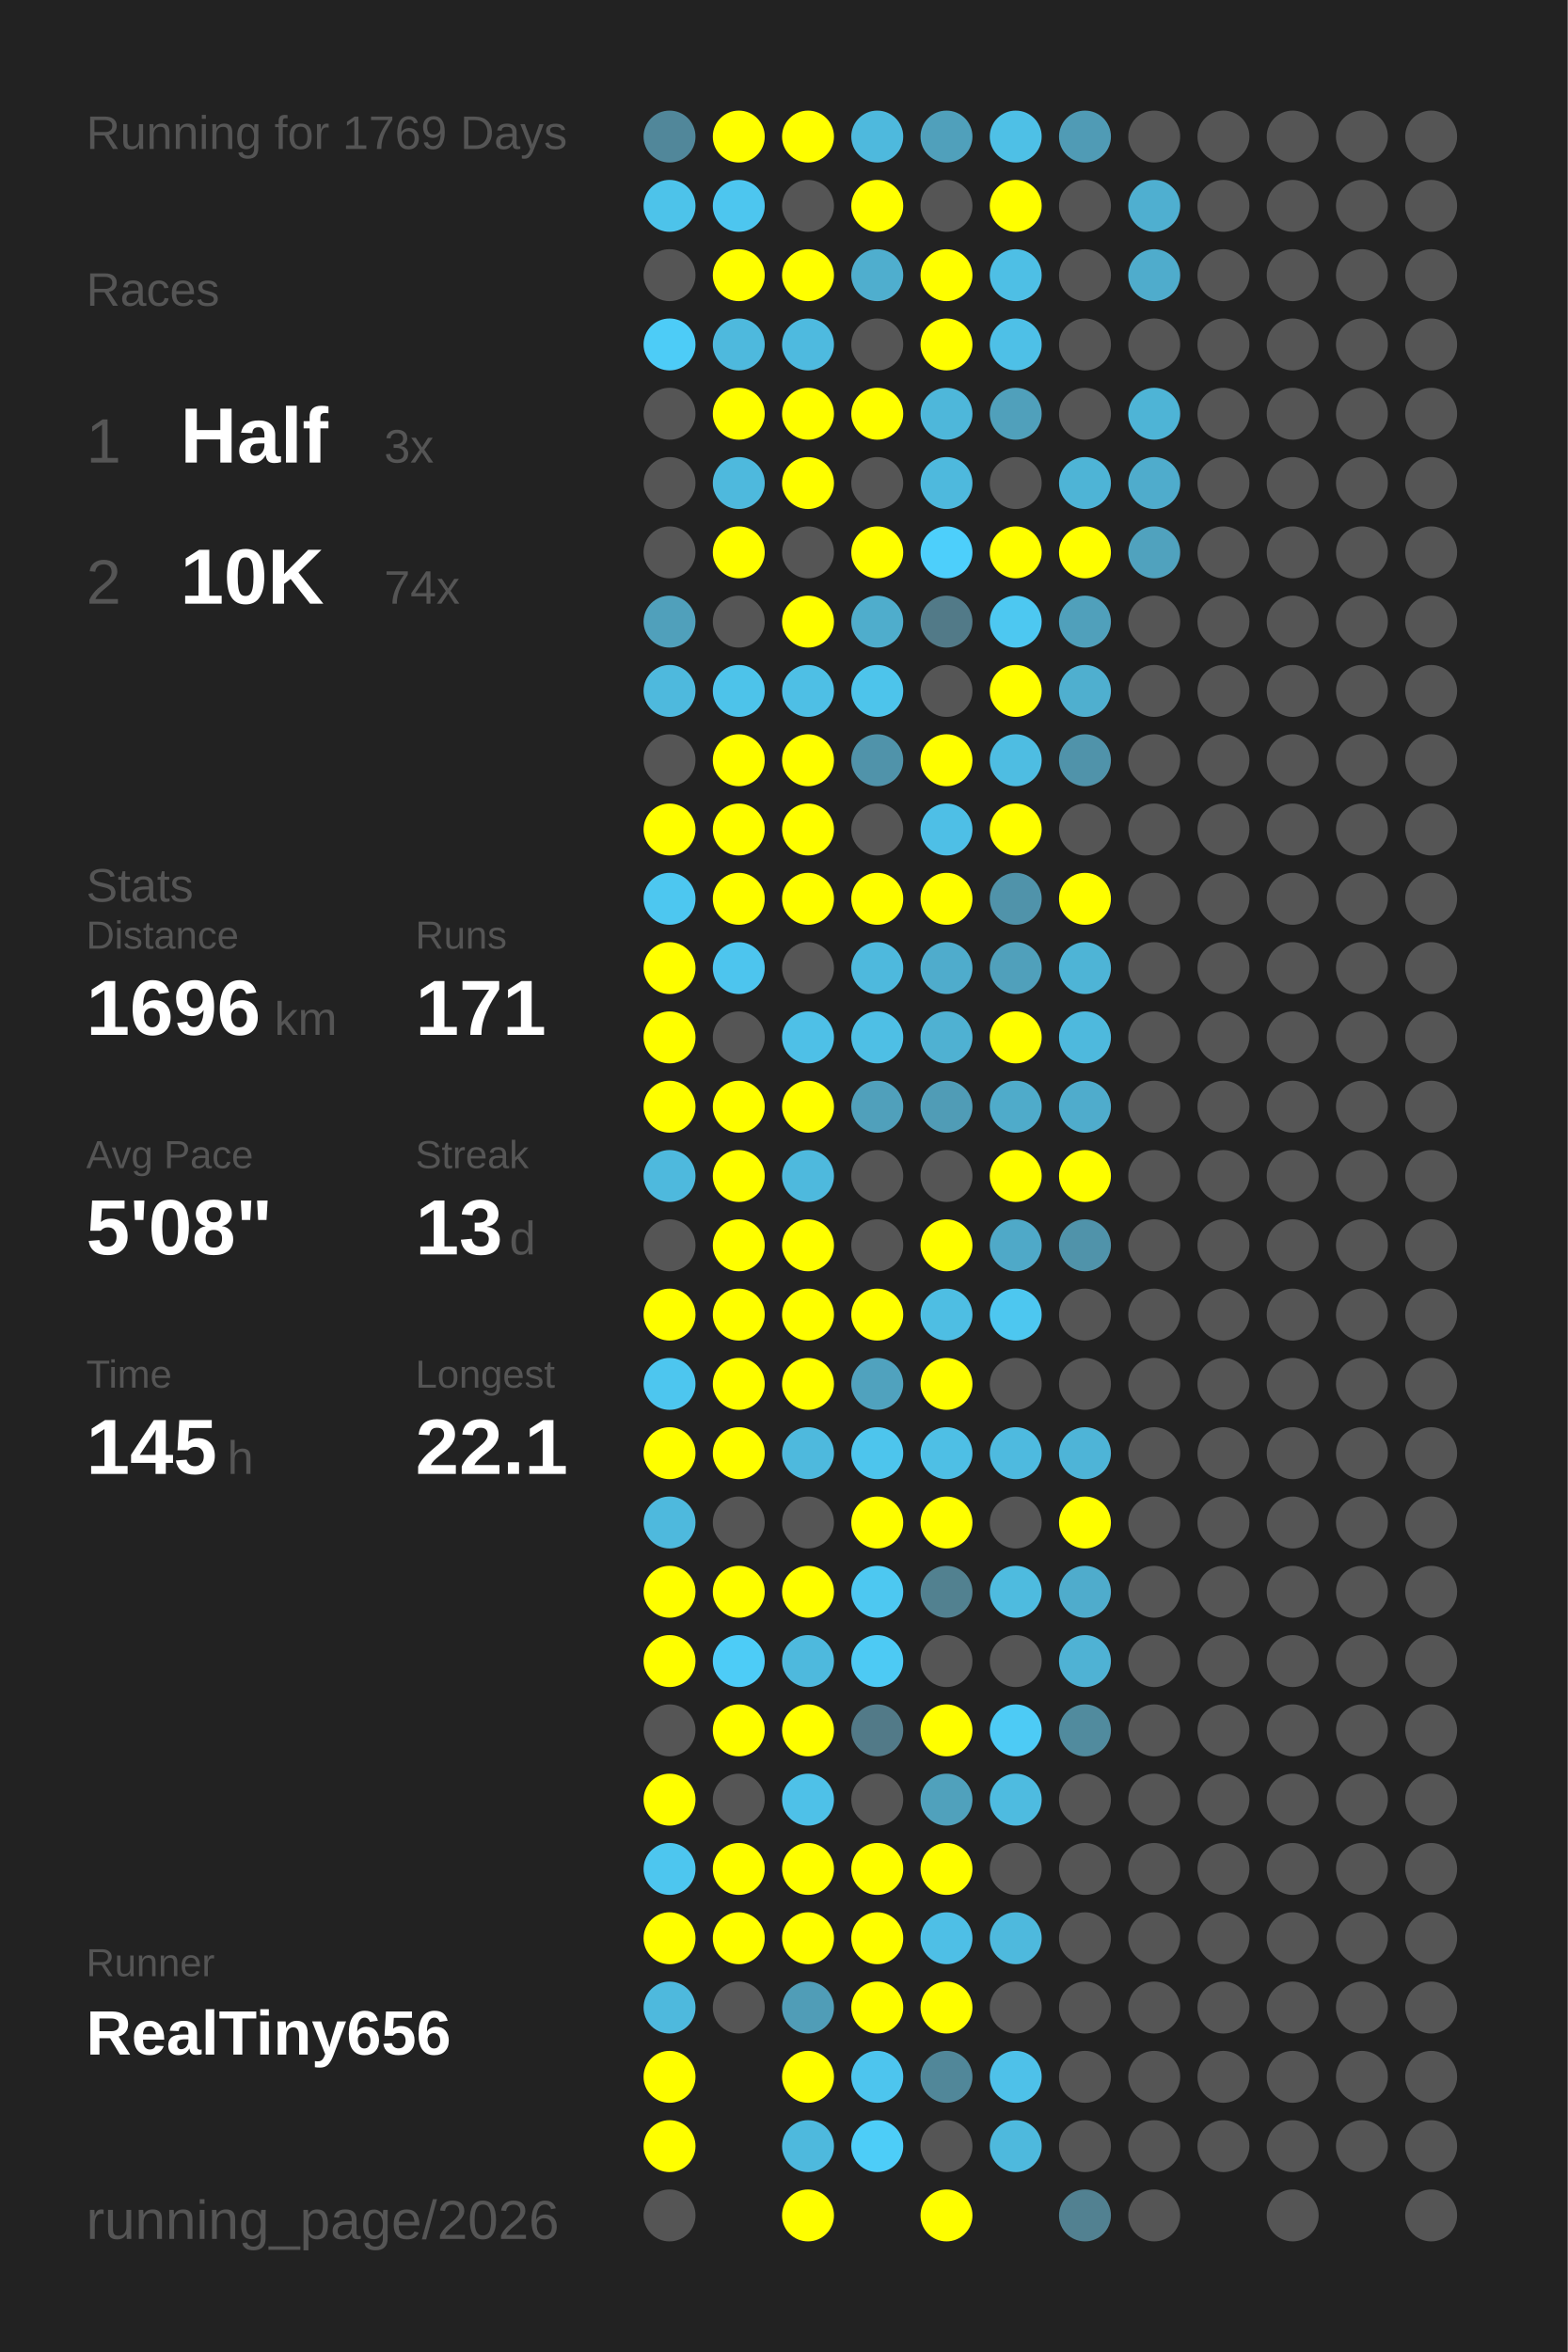
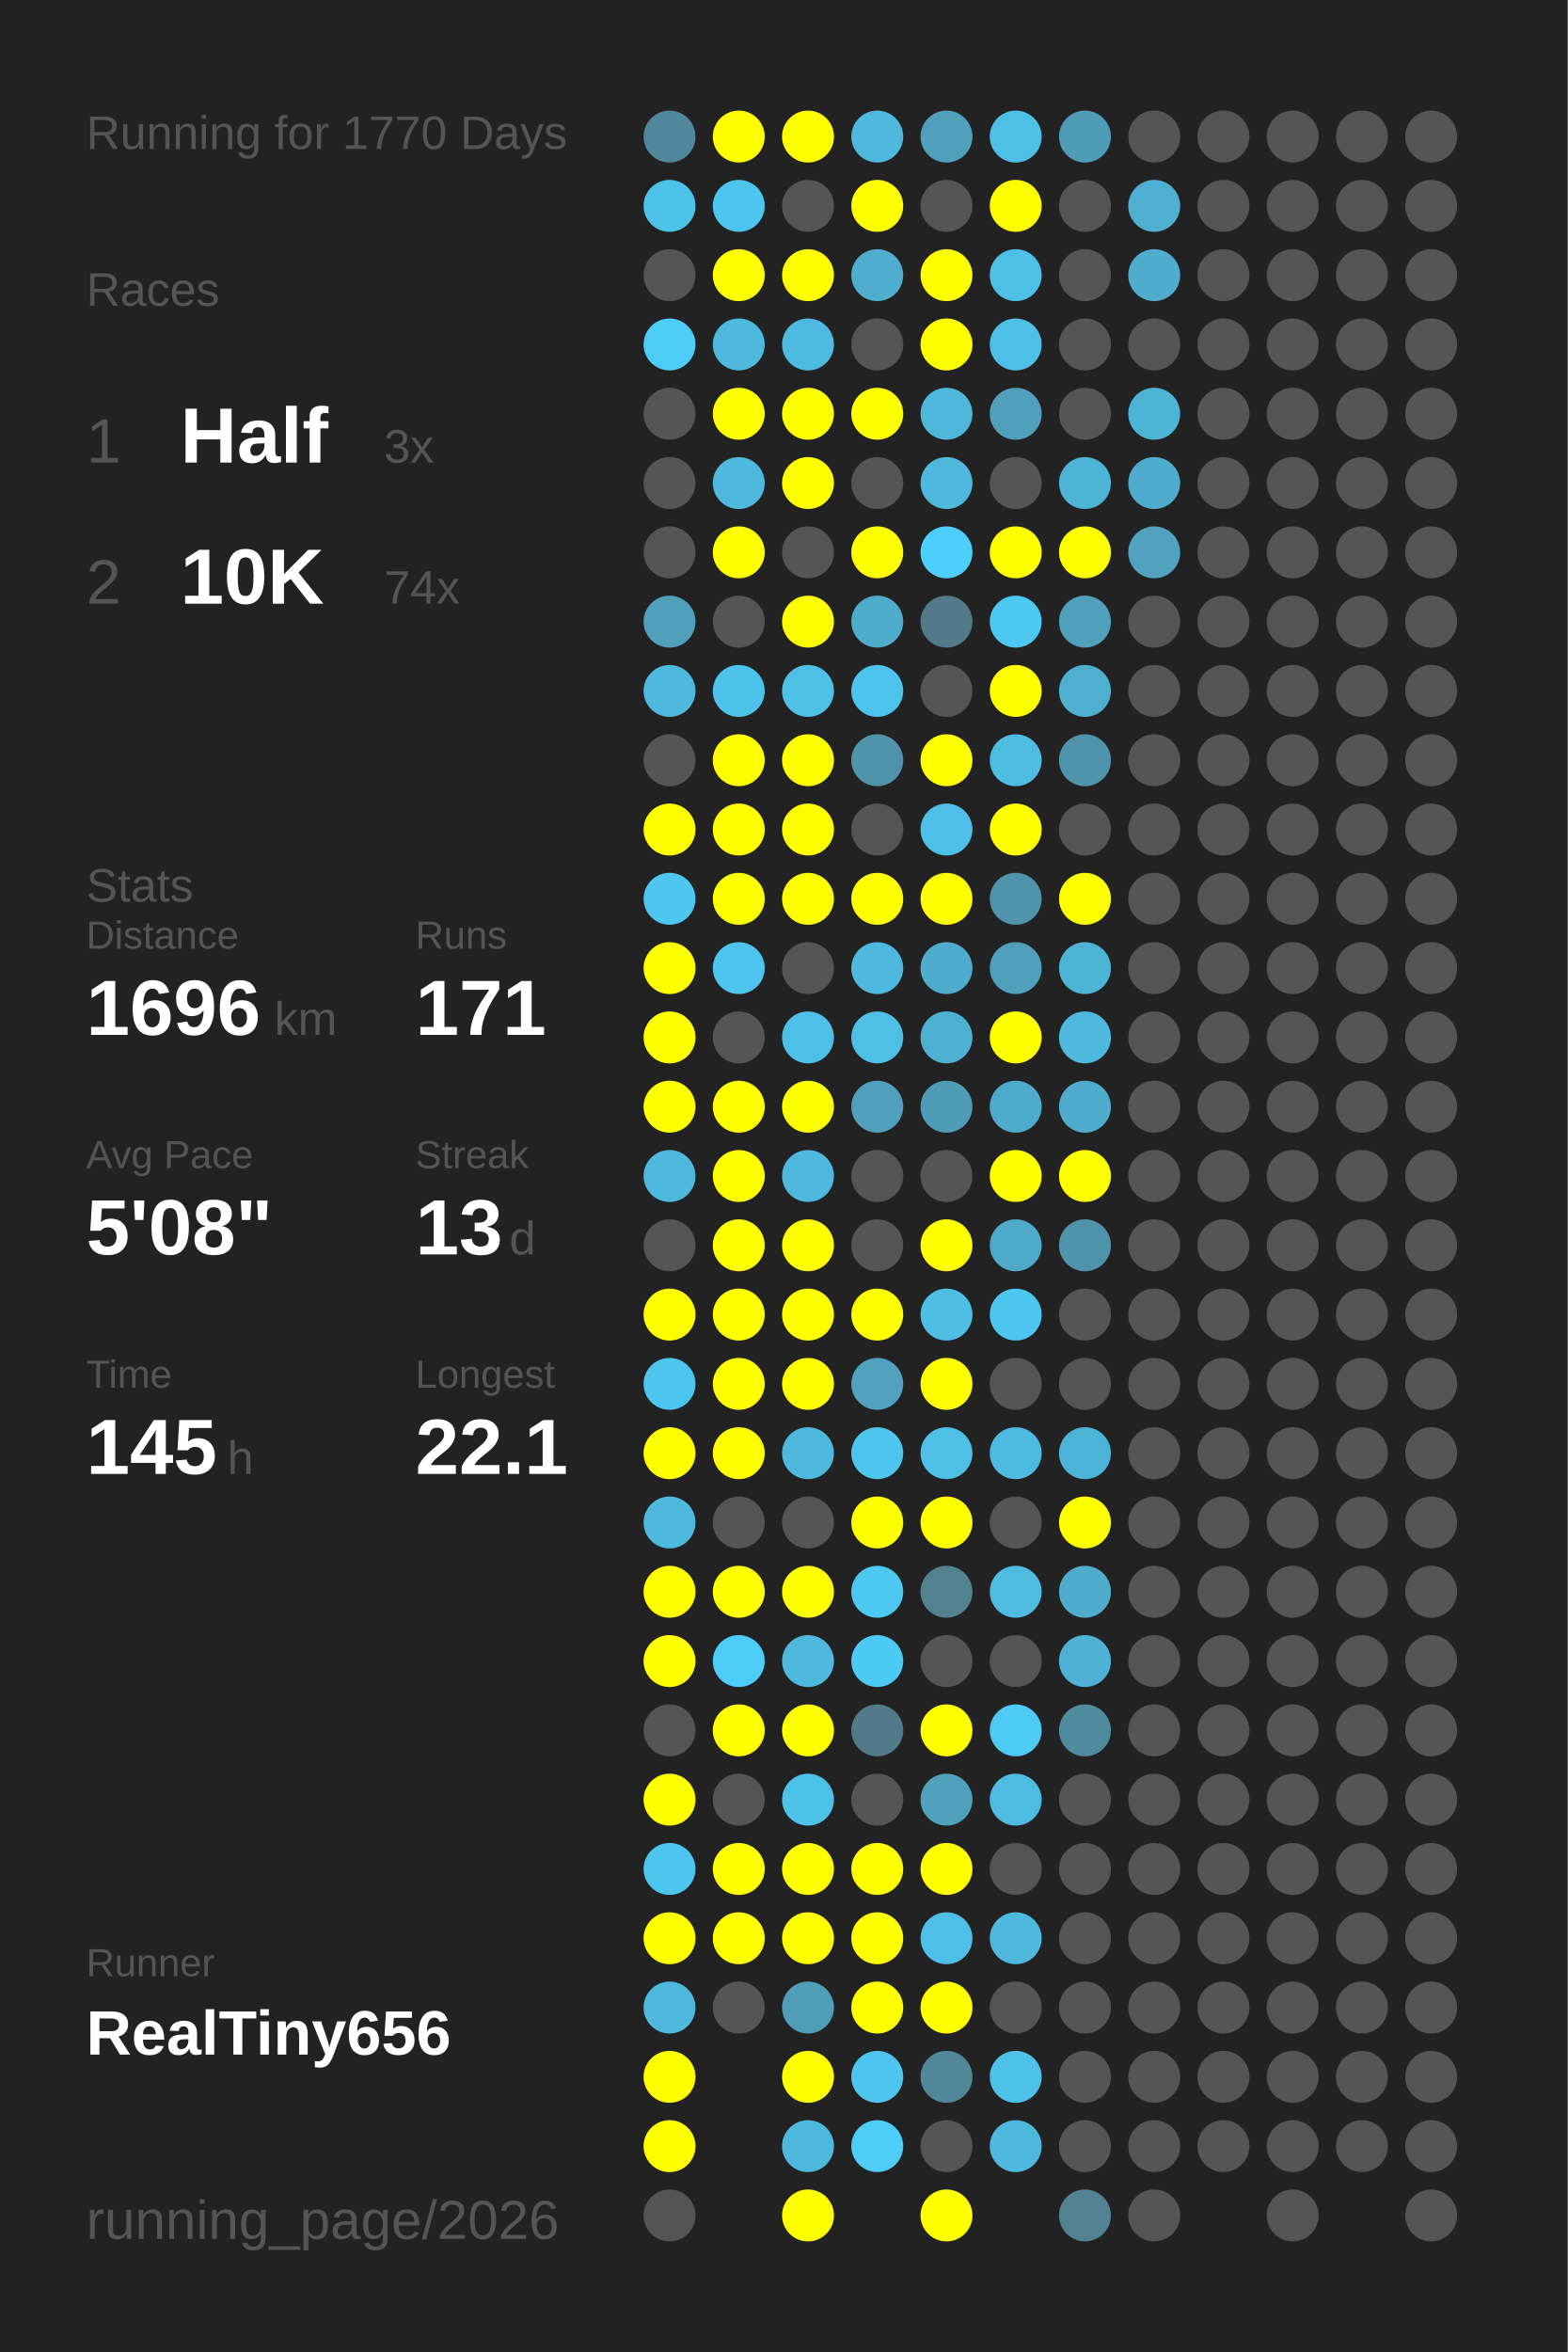
<svg xmlns="http://www.w3.org/2000/svg" baseProfile="full" height="300mm" version="1.1" viewBox="0,0,200,300" width="200mm">
  <defs />
  <rect fill="#222222" height="300" width="200" x="0" y="0" />
-   <text fill="#555555" style="font-size:6px; font-family:Arial;" x="11" y="19">Running for 1769 Days</text>
+   <text fill="#555555" style="font-size:6px; font-family:Arial;" x="11" y="19">Running for 1770 Days</text>
  <text fill="#555555" style="font-size:6px; font-family:Arial;" x="11" y="39">Races</text>
  <text fill="#555555" style="font-size:8px; font-family:Arial;" x="11" y="59">1</text>
  <text fill="#FFFFFF" style="font-size:10px; font-family:Arial; font-weight:bold;" x="23" y="59">Half</text>
  <text fill="#555555" style="font-size:6px; font-family:Arial;" x="49" y="59">3x</text>
  <text fill="#555555" style="font-size:8px; font-family:Arial;" x="11" y="77">2</text>
  <text fill="#FFFFFF" style="font-size:10px; font-family:Arial; font-weight:bold;" x="23" y="77">10K</text>
  <text fill="#555555" style="font-size:6px; font-family:Arial;" x="49" y="77">74x</text>
  <text fill="#555555" style="font-size:6px; font-family:Arial;" x="11" y="115">Stats</text>
  <text fill="#555555" style="font-size:5px; font-family:Arial;" x="11" y="121">Distance</text>
  <text fill="#FFFFFF" style="font-size:10px; font-family:Arial; font-weight:bold;" x="11" y="132">1696</text>
  <text fill="#555555" style="font-size:6px; font-family:Arial;" x="35" y="132">km</text>
  <text fill="#555555" style="font-size:5px; font-family:Arial;" x="53" y="121">Runs</text>
  <text fill="#FFFFFF" style="font-size:10px; font-family:Arial; font-weight:bold;" x="53" y="132">171</text>
  <text fill="#555555" style="font-size:5px; font-family:Arial;" x="11" y="149">Avg Pace</text>
  <text fill="#FFFFFF" style="font-size:10px; font-family:Arial; font-weight:bold;" x="11" y="160">5'08"</text>
  <text fill="#555555" style="font-size:5px; font-family:Arial;" x="53" y="149">Streak</text>
  <text fill="#FFFFFF" style="font-size:10px; font-family:Arial; font-weight:bold;" x="53" y="160">13</text>
  <text fill="#555555" style="font-size:6px; font-family:Arial;" x="65" y="160">d</text>
  <text fill="#555555" style="font-size:5px; font-family:Arial;" x="11" y="177">Time</text>
  <text fill="#FFFFFF" style="font-size:10px; font-family:Arial; font-weight:bold;" x="11" y="188">145</text>
  <text fill="#555555" style="font-size:6px; font-family:Arial;" x="29" y="188">h</text>
  <text fill="#555555" style="font-size:5px; font-family:Arial;" x="53" y="177">Longest</text>
  <text fill="#FFFFFF" style="font-size:10px; font-family:Arial; font-weight:bold;" x="53" y="188">22.1</text>
  <text fill="#555555" style="font-size:5px; font-family:Arial;" x="11" y="252.065">Runner</text>
  <text fill="#FFFFFF" style="font-size:8px; font-family:Arial; font-weight:bold;" x="11" y="262.065">RealTiny656</text>
  <text fill="#555555" style="font-size:7px; font-family:Arial;" x="11" y="285.581">running_page/2026</text>
  <circle cx="85.417" cy="17.419" fill="#51879a" r="3.312" />
  <circle cx="85.417" cy="26.258" fill="#4dc3ea" r="3.312" />
  <circle cx="85.417" cy="35.097" fill="#555555" r="3.312" />
  <circle cx="85.417" cy="43.935" fill="#4dccf7" r="3.312" />
  <circle cx="85.417" cy="52.774" fill="#555555" r="3.312" />
  <circle cx="85.417" cy="61.613" fill="#555555" r="3.312" />
  <circle cx="85.417" cy="70.452" fill="#555555" r="3.312" />
  <circle cx="85.417" cy="79.29" fill="#50a0bb" r="3.312" />
  <circle cx="85.417" cy="88.129" fill="#4eb9dd" r="3.312" />
  <circle cx="85.417" cy="96.968" fill="#555555" r="3.312" />
  <circle cx="85.417" cy="105.806" fill="#FFFF00" r="3.312" />
  <circle cx="85.417" cy="114.645" fill="#4dc7f0" r="3.312" />
  <circle cx="85.417" cy="123.484" fill="#FFFF00" r="3.312" />
  <circle cx="85.417" cy="132.323" fill="#FFFF00" r="3.312" />
  <circle cx="85.417" cy="141.161" fill="#FFFF00" r="3.312" />
  <circle cx="85.417" cy="150" fill="#4eb9dd" r="3.312" />
  <circle cx="85.417" cy="158.839" fill="#555555" r="3.312" />
  <circle cx="85.417" cy="167.677" fill="#FFFF00" r="3.312" />
  <circle cx="85.417" cy="176.516" fill="#4dc6ef" r="3.312" />
  <circle cx="85.417" cy="185.355" fill="#FFFF00" r="3.312" />
  <circle cx="85.417" cy="194.194" fill="#4eb9dd" r="3.312" />
  <circle cx="85.417" cy="203.032" fill="#FFFF00" r="3.312" />
  <circle cx="85.417" cy="211.871" fill="#FFFF00" r="3.312" />
  <circle cx="85.417" cy="220.71" fill="#555555" r="3.312" />
  <circle cx="85.417" cy="229.548" fill="#FFFF00" r="3.312" />
  <circle cx="85.417" cy="238.387" fill="#4dc6ef" r="3.312" />
  <circle cx="85.417" cy="247.226" fill="#FFFF00" r="3.312" />
  <circle cx="85.417" cy="256.065" fill="#4eb9dd" r="3.312" />
  <circle cx="85.417" cy="264.903" fill="#FFFF00" r="3.312" />
  <circle cx="85.417" cy="273.742" fill="#FFFF00" r="3.312" />
  <circle cx="85.417" cy="282.581" fill="#555555" r="3.312" />
  <circle cx="94.25" cy="17.419" fill="#FFFF00" r="3.312" />
  <circle cx="94.25" cy="26.258" fill="#4dc6ef" r="3.312" />
  <circle cx="94.25" cy="35.097" fill="#FFFF00" r="3.312" />
  <circle cx="94.25" cy="43.935" fill="#4eb9dd" r="3.312" />
  <circle cx="94.25" cy="52.774" fill="#FFFF00" r="3.312" />
  <circle cx="94.25" cy="61.613" fill="#4eb9dd" r="3.312" />
  <circle cx="94.25" cy="70.452" fill="#FFFF00" r="3.312" />
  <circle cx="94.25" cy="79.29" fill="#555555" r="3.312" />
  <circle cx="94.25" cy="88.129" fill="#4dc3ea" r="3.312" />
  <circle cx="94.25" cy="96.968" fill="#FFFF00" r="3.312" />
  <circle cx="94.25" cy="105.806" fill="#FFFF00" r="3.312" />
  <circle cx="94.25" cy="114.645" fill="#FFFF00" r="3.312" />
  <circle cx="94.25" cy="123.484" fill="#4dc5ee" r="3.312" />
  <circle cx="94.25" cy="132.323" fill="#555555" r="3.312" />
  <circle cx="94.25" cy="141.161" fill="#FFFF00" r="3.312" />
  <circle cx="94.25" cy="150" fill="#FFFF00" r="3.312" />
  <circle cx="94.25" cy="158.839" fill="#FFFF00" r="3.312" />
  <circle cx="94.25" cy="167.677" fill="#FFFF00" r="3.312" />
  <circle cx="94.25" cy="176.516" fill="#FFFF00" r="3.312" />
  <circle cx="94.25" cy="185.355" fill="#FFFF00" r="3.312" />
  <circle cx="94.25" cy="194.194" fill="#555555" r="3.312" />
  <circle cx="94.25" cy="203.032" fill="#FFFF00" r="3.312" />
  <circle cx="94.25" cy="211.871" fill="#4dccf7" r="3.312" />
  <circle cx="94.25" cy="220.71" fill="#FFFF00" r="3.312" />
  <circle cx="94.25" cy="229.548" fill="#555555" r="3.312" />
  <circle cx="94.25" cy="238.387" fill="#FFFF00" r="3.312" />
  <circle cx="94.25" cy="247.226" fill="#FFFF00" r="3.312" />
  <circle cx="94.25" cy="256.065" fill="#555555" r="3.312" />
  <circle cx="103.083" cy="17.419" fill="#FFFF00" r="3.312" />
  <circle cx="103.083" cy="26.258" fill="#555555" r="3.312" />
  <circle cx="103.083" cy="35.097" fill="#FFFF00" r="3.312" />
  <circle cx="103.083" cy="43.935" fill="#4ebadf" r="3.312" />
  <circle cx="103.083" cy="52.774" fill="#FFFF00" r="3.312" />
  <circle cx="103.083" cy="61.613" fill="#FFFF00" r="3.312" />
  <circle cx="103.083" cy="70.452" fill="#555555" r="3.312" />
  <circle cx="103.083" cy="79.29" fill="#FFFF00" r="3.312" />
  <circle cx="103.083" cy="88.129" fill="#4ebfe5" r="3.312" />
  <circle cx="103.083" cy="96.968" fill="#FFFF00" r="3.312" />
  <circle cx="103.083" cy="105.806" fill="#FFFF00" r="3.312" />
  <circle cx="103.083" cy="114.645" fill="#FFFF00" r="3.312" />
  <circle cx="103.083" cy="123.484" fill="#555555" r="3.312" />
  <circle cx="103.083" cy="132.323" fill="#4ec0e7" r="3.312" />
  <circle cx="103.083" cy="141.161" fill="#FFFF00" r="3.312" />
  <circle cx="103.083" cy="150" fill="#4eb9dd" r="3.312" />
  <circle cx="103.083" cy="158.839" fill="#FFFF00" r="3.312" />
  <circle cx="103.083" cy="167.677" fill="#FFFF00" r="3.312" />
  <circle cx="103.083" cy="176.516" fill="#FFFF00" r="3.312" />
  <circle cx="103.083" cy="185.355" fill="#4eb9dd" r="3.312" />
  <circle cx="103.083" cy="194.194" fill="#555555" r="3.312" />
  <circle cx="103.083" cy="203.032" fill="#FFFF00" r="3.312" />
  <circle cx="103.083" cy="211.871" fill="#4eb9dd" r="3.312" />
  <circle cx="103.083" cy="220.71" fill="#FFFF00" r="3.312" />
  <circle cx="103.083" cy="229.548" fill="#4ec1e8" r="3.312" />
  <circle cx="103.083" cy="238.387" fill="#FFFF00" r="3.312" />
  <circle cx="103.083" cy="247.226" fill="#FFFF00" r="3.312" />
  <circle cx="103.083" cy="256.065" fill="#509db7" r="3.312" />
  <circle cx="103.083" cy="264.903" fill="#FFFF00" r="3.312" />
  <circle cx="103.083" cy="273.742" fill="#4eb9dd" r="3.312" />
  <circle cx="103.083" cy="282.581" fill="#FFFF00" r="3.312" />
  <circle cx="111.917" cy="17.419" fill="#4eb9dd" r="3.312" />
  <circle cx="111.917" cy="26.258" fill="#FFFF00" r="3.312" />
  <circle cx="111.917" cy="35.097" fill="#4faece" r="3.312" />
  <circle cx="111.917" cy="43.935" fill="#555555" r="3.312" />
  <circle cx="111.917" cy="52.774" fill="#FFFF00" r="3.312" />
  <circle cx="111.917" cy="61.613" fill="#555555" r="3.312" />
  <circle cx="111.917" cy="70.452" fill="#FFFF00" r="3.312" />
  <circle cx="111.917" cy="79.29" fill="#4fadcc" r="3.312" />
  <circle cx="111.917" cy="88.129" fill="#4dc4eb" r="3.312" />
  <circle cx="111.917" cy="96.968" fill="#5093aa" r="3.312" />
  <circle cx="111.917" cy="105.806" fill="#555555" r="3.312" />
  <circle cx="111.917" cy="114.645" fill="#FFFF00" r="3.312" />
  <circle cx="111.917" cy="123.484" fill="#4eb9dd" r="3.312" />
  <circle cx="111.917" cy="132.323" fill="#4ebfe5" r="3.312" />
  <circle cx="111.917" cy="141.161" fill="#50a0bb" r="3.312" />
  <circle cx="111.917" cy="150" fill="#555555" r="3.312" />
  <circle cx="111.917" cy="158.839" fill="#555555" r="3.312" />
  <circle cx="111.917" cy="167.677" fill="#FFFF00" r="3.312" />
  <circle cx="111.917" cy="176.516" fill="#50a2be" r="3.312" />
  <circle cx="111.917" cy="185.355" fill="#4dc5ed" r="3.312" />
  <circle cx="111.917" cy="194.194" fill="#FFFF00" r="3.312" />
  <circle cx="111.917" cy="203.032" fill="#4dc8f1" r="3.312" />
  <circle cx="111.917" cy="211.871" fill="#4dcaf4" r="3.312" />
  <circle cx="111.917" cy="220.71" fill="#527a88" r="3.312" />
  <circle cx="111.917" cy="229.548" fill="#555555" r="3.312" />
  <circle cx="111.917" cy="238.387" fill="#FFFF00" r="3.312" />
  <circle cx="111.917" cy="247.226" fill="#FFFF00" r="3.312" />
  <circle cx="111.917" cy="256.065" fill="#FFFF00" r="3.312" />
  <circle cx="111.917" cy="264.903" fill="#4dc5ee" r="3.312" />
  <circle cx="111.917" cy="273.742" fill="#4dcdf8" r="3.312" />
  <circle cx="120.75" cy="17.419" fill="#50a0bb" r="3.312" />
  <circle cx="120.75" cy="26.258" fill="#555555" r="3.312" />
  <circle cx="120.75" cy="35.097" fill="#FFFF00" r="3.312" />
  <circle cx="120.75" cy="43.935" fill="#FFFF00" r="3.312" />
  <circle cx="120.75" cy="52.774" fill="#4eb7da" r="3.312" />
  <circle cx="120.75" cy="61.613" fill="#4eb9dd" r="3.312" />
  <circle cx="120.75" cy="70.452" fill="#4dcffb" r="3.312" />
  <circle cx="120.75" cy="79.29" fill="#527a88" r="3.312" />
  <circle cx="120.75" cy="88.129" fill="#555555" r="3.312" />
  <circle cx="120.75" cy="96.968" fill="#FFFF00" r="3.312" />
  <circle cx="120.75" cy="105.806" fill="#4ebfe6" r="3.312" />
  <circle cx="120.75" cy="114.645" fill="#FFFF00" r="3.312" />
  <circle cx="120.75" cy="123.484" fill="#4faccc" r="3.312" />
  <circle cx="120.75" cy="132.323" fill="#4fb1d2" r="3.312" />
  <circle cx="120.75" cy="141.161" fill="#509cb6" r="3.312" />
  <circle cx="120.75" cy="150" fill="#555555" r="3.312" />
  <circle cx="120.75" cy="158.839" fill="#FFFF00" r="3.312" />
  <circle cx="120.75" cy="167.677" fill="#4ebee3" r="3.312" />
  <circle cx="120.75" cy="176.516" fill="#FFFF00" r="3.312" />
  <circle cx="120.75" cy="185.355" fill="#4ebfe5" r="3.312" />
  <circle cx="120.75" cy="194.194" fill="#FFFF00" r="3.312" />
  <circle cx="120.75" cy="203.032" fill="#528190" r="3.312" />
  <circle cx="120.75" cy="211.871" fill="#555555" r="3.312" />
  <circle cx="120.75" cy="220.71" fill="#FFFF00" r="3.312" />
  <circle cx="120.75" cy="229.548" fill="#50a1bc" r="3.312" />
  <circle cx="120.75" cy="238.387" fill="#FFFF00" r="3.312" />
  <circle cx="120.75" cy="247.226" fill="#4ebfe6" r="3.312" />
  <circle cx="120.75" cy="256.065" fill="#FFFF00" r="3.312" />
  <circle cx="120.75" cy="264.903" fill="#518799" r="3.312" />
  <circle cx="120.75" cy="273.742" fill="#555555" r="3.312" />
  <circle cx="120.75" cy="282.581" fill="#FFFF00" r="3.312" />
  <circle cx="129.583" cy="17.419" fill="#4ec0e6" r="3.312" />
  <circle cx="129.583" cy="26.258" fill="#FFFF00" r="3.312" />
  <circle cx="129.583" cy="35.097" fill="#4ebfe5" r="3.312" />
  <circle cx="129.583" cy="43.935" fill="#4ec0e7" r="3.312" />
  <circle cx="129.583" cy="52.774" fill="#50a0bb" r="3.312" />
  <circle cx="129.583" cy="61.613" fill="#555555" r="3.312" />
  <circle cx="129.583" cy="70.452" fill="#FFFF00" r="3.312" />
  <circle cx="129.583" cy="79.29" fill="#4dc8f1" r="3.312" />
  <circle cx="129.583" cy="88.129" fill="#FFFF00" r="3.312" />
  <circle cx="129.583" cy="96.968" fill="#4ebde2" r="3.312" />
  <circle cx="129.583" cy="105.806" fill="#FFFF00" r="3.312" />
  <circle cx="129.583" cy="114.645" fill="#5093aa" r="3.312" />
  <circle cx="129.583" cy="123.484" fill="#50a0bb" r="3.312" />
  <circle cx="129.583" cy="132.323" fill="#FFFF00" r="3.312" />
  <circle cx="129.583" cy="141.161" fill="#4fabca" r="3.312" />
  <circle cx="129.583" cy="150" fill="#FFFF00" r="3.312" />
  <circle cx="129.583" cy="158.839" fill="#4fa9c8" r="3.312" />
  <circle cx="129.583" cy="167.677" fill="#4dc7f0" r="3.312" />
  <circle cx="129.583" cy="176.516" fill="#555555" r="3.312" />
  <circle cx="129.583" cy="185.355" fill="#4ebadf" r="3.312" />
  <circle cx="129.583" cy="194.194" fill="#555555" r="3.312" />
  <circle cx="129.583" cy="203.032" fill="#4ebbdf" r="3.312" />
  <circle cx="129.583" cy="211.871" fill="#555555" r="3.312" />
  <circle cx="129.583" cy="220.71" fill="#4dcbf5" r="3.312" />
  <circle cx="129.583" cy="229.548" fill="#4ebbe0" r="3.312" />
  <circle cx="129.583" cy="238.387" fill="#555555" r="3.312" />
  <circle cx="129.583" cy="247.226" fill="#4eb9dd" r="3.312" />
  <circle cx="129.583" cy="256.065" fill="#555555" r="3.312" />
  <circle cx="129.583" cy="264.903" fill="#4ec1e9" r="3.312" />
  <circle cx="129.583" cy="273.742" fill="#4eb9dd" r="3.312" />
  <circle cx="138.417" cy="17.419" fill="#509bb5" r="3.312" />
  <circle cx="138.417" cy="26.258" fill="#555555" r="3.312" />
  <circle cx="138.417" cy="35.097" fill="#555555" r="3.312" />
  <circle cx="138.417" cy="43.935" fill="#555555" r="3.312" />
  <circle cx="138.417" cy="52.774" fill="#555555" r="3.312" />
  <circle cx="138.417" cy="61.613" fill="#4eb4d6" r="3.312" />
  <circle cx="138.417" cy="70.452" fill="#FFFF00" r="3.312" />
  <circle cx="138.417" cy="79.29" fill="#50a0bb" r="3.312" />
  <circle cx="138.417" cy="88.129" fill="#4fafcf" r="3.312" />
  <circle cx="138.417" cy="96.968" fill="#5093aa" r="3.312" />
  <circle cx="138.417" cy="105.806" fill="#555555" r="3.312" />
  <circle cx="138.417" cy="114.645" fill="#FFFF00" r="3.312" />
  <circle cx="138.417" cy="123.484" fill="#4eb4d6" r="3.312" />
  <circle cx="138.417" cy="132.323" fill="#4eb9dd" r="3.312" />
  <circle cx="138.417" cy="141.161" fill="#4faccc" r="3.312" />
  <circle cx="138.417" cy="150" fill="#FFFF00" r="3.312" />
  <circle cx="138.417" cy="158.839" fill="#5093aa" r="3.312" />
  <circle cx="138.417" cy="167.677" fill="#555555" r="3.312" />
  <circle cx="138.417" cy="176.516" fill="#555555" r="3.312" />
  <circle cx="138.417" cy="185.355" fill="#4eb4d7" r="3.312" />
  <circle cx="138.417" cy="194.194" fill="#FFFF00" r="3.312" />
  <circle cx="138.417" cy="203.032" fill="#4faccc" r="3.312" />
  <circle cx="138.417" cy="211.871" fill="#4fb2d4" r="3.312" />
  <circle cx="138.417" cy="220.71" fill="#518b9e" r="3.312" />
  <circle cx="138.417" cy="229.548" fill="#555555" r="3.312" />
  <circle cx="138.417" cy="238.387" fill="#555555" r="3.312" />
  <circle cx="138.417" cy="247.226" fill="#555555" r="3.312" />
  <circle cx="138.417" cy="256.065" fill="#555555" r="3.312" />
  <circle cx="138.417" cy="264.903" fill="#555555" r="3.312" />
  <circle cx="138.417" cy="273.742" fill="#555555" r="3.312" />
  <circle cx="138.417" cy="282.581" fill="#528191" r="3.312" />
  <circle cx="147.25" cy="17.419" fill="#555555" r="3.312" />
  <circle cx="147.25" cy="26.258" fill="#4fafd0" r="3.312" />
  <circle cx="147.25" cy="35.097" fill="#4faccc" r="3.312" />
  <circle cx="147.25" cy="43.935" fill="#555555" r="3.312" />
  <circle cx="147.25" cy="52.774" fill="#4eb4d6" r="3.312" />
  <circle cx="147.25" cy="61.613" fill="#4faccc" r="3.312" />
  <circle cx="147.25" cy="70.452" fill="#50a2be" r="3.312" />
  <circle cx="147.25" cy="79.29" fill="#555555" r="3.312" />
  <circle cx="147.25" cy="88.129" fill="#555555" r="3.312" />
  <circle cx="147.25" cy="96.968" fill="#555555" r="3.312" />
  <circle cx="147.25" cy="105.806" fill="#555555" r="3.312" />
  <circle cx="147.25" cy="114.645" fill="#555555" r="3.312" />
  <circle cx="147.25" cy="123.484" fill="#555555" r="3.312" />
  <circle cx="147.25" cy="132.323" fill="#555555" r="3.312" />
  <circle cx="147.25" cy="141.161" fill="#555555" r="3.312" />
  <circle cx="147.25" cy="150" fill="#555555" r="3.312" />
  <circle cx="147.25" cy="158.839" fill="#555555" r="3.312" />
  <circle cx="147.25" cy="167.677" fill="#555555" r="3.312" />
  <circle cx="147.25" cy="176.516" fill="#555555" r="3.312" />
  <circle cx="147.25" cy="185.355" fill="#555555" r="3.312" />
  <circle cx="147.25" cy="194.194" fill="#555555" r="3.312" />
  <circle cx="147.25" cy="203.032" fill="#555555" r="3.312" />
  <circle cx="147.25" cy="211.871" fill="#555555" r="3.312" />
  <circle cx="147.25" cy="220.71" fill="#555555" r="3.312" />
  <circle cx="147.25" cy="229.548" fill="#555555" r="3.312" />
  <circle cx="147.25" cy="238.387" fill="#555555" r="3.312" />
  <circle cx="147.25" cy="247.226" fill="#555555" r="3.312" />
  <circle cx="147.25" cy="256.065" fill="#555555" r="3.312" />
  <circle cx="147.25" cy="264.903" fill="#555555" r="3.312" />
  <circle cx="147.25" cy="273.742" fill="#555555" r="3.312" />
  <circle cx="147.25" cy="282.581" fill="#555555" r="3.312" />
  <circle cx="156.083" cy="17.419" fill="#555555" r="3.312" />
  <circle cx="156.083" cy="26.258" fill="#555555" r="3.312" />
  <circle cx="156.083" cy="35.097" fill="#555555" r="3.312" />
  <circle cx="156.083" cy="43.935" fill="#555555" r="3.312" />
  <circle cx="156.083" cy="52.774" fill="#555555" r="3.312" />
  <circle cx="156.083" cy="61.613" fill="#555555" r="3.312" />
  <circle cx="156.083" cy="70.452" fill="#555555" r="3.312" />
  <circle cx="156.083" cy="79.29" fill="#555555" r="3.312" />
  <circle cx="156.083" cy="88.129" fill="#555555" r="3.312" />
  <circle cx="156.083" cy="96.968" fill="#555555" r="3.312" />
  <circle cx="156.083" cy="105.806" fill="#555555" r="3.312" />
  <circle cx="156.083" cy="114.645" fill="#555555" r="3.312" />
  <circle cx="156.083" cy="123.484" fill="#555555" r="3.312" />
  <circle cx="156.083" cy="132.323" fill="#555555" r="3.312" />
  <circle cx="156.083" cy="141.161" fill="#555555" r="3.312" />
  <circle cx="156.083" cy="150" fill="#555555" r="3.312" />
  <circle cx="156.083" cy="158.839" fill="#555555" r="3.312" />
  <circle cx="156.083" cy="167.677" fill="#555555" r="3.312" />
  <circle cx="156.083" cy="176.516" fill="#555555" r="3.312" />
  <circle cx="156.083" cy="185.355" fill="#555555" r="3.312" />
  <circle cx="156.083" cy="194.194" fill="#555555" r="3.312" />
  <circle cx="156.083" cy="203.032" fill="#555555" r="3.312" />
  <circle cx="156.083" cy="211.871" fill="#555555" r="3.312" />
  <circle cx="156.083" cy="220.71" fill="#555555" r="3.312" />
  <circle cx="156.083" cy="229.548" fill="#555555" r="3.312" />
  <circle cx="156.083" cy="238.387" fill="#555555" r="3.312" />
  <circle cx="156.083" cy="247.226" fill="#555555" r="3.312" />
  <circle cx="156.083" cy="256.065" fill="#555555" r="3.312" />
  <circle cx="156.083" cy="264.903" fill="#555555" r="3.312" />
  <circle cx="156.083" cy="273.742" fill="#555555" r="3.312" />
  <circle cx="164.917" cy="17.419" fill="#555555" r="3.312" />
  <circle cx="164.917" cy="26.258" fill="#555555" r="3.312" />
  <circle cx="164.917" cy="35.097" fill="#555555" r="3.312" />
  <circle cx="164.917" cy="43.935" fill="#555555" r="3.312" />
  <circle cx="164.917" cy="52.774" fill="#555555" r="3.312" />
  <circle cx="164.917" cy="61.613" fill="#555555" r="3.312" />
  <circle cx="164.917" cy="70.452" fill="#555555" r="3.312" />
  <circle cx="164.917" cy="79.29" fill="#555555" r="3.312" />
  <circle cx="164.917" cy="88.129" fill="#555555" r="3.312" />
  <circle cx="164.917" cy="96.968" fill="#555555" r="3.312" />
  <circle cx="164.917" cy="105.806" fill="#555555" r="3.312" />
  <circle cx="164.917" cy="114.645" fill="#555555" r="3.312" />
  <circle cx="164.917" cy="123.484" fill="#555555" r="3.312" />
  <circle cx="164.917" cy="132.323" fill="#555555" r="3.312" />
  <circle cx="164.917" cy="141.161" fill="#555555" r="3.312" />
  <circle cx="164.917" cy="150" fill="#555555" r="3.312" />
  <circle cx="164.917" cy="158.839" fill="#555555" r="3.312" />
  <circle cx="164.917" cy="167.677" fill="#555555" r="3.312" />
  <circle cx="164.917" cy="176.516" fill="#555555" r="3.312" />
  <circle cx="164.917" cy="185.355" fill="#555555" r="3.312" />
  <circle cx="164.917" cy="194.194" fill="#555555" r="3.312" />
  <circle cx="164.917" cy="203.032" fill="#555555" r="3.312" />
  <circle cx="164.917" cy="211.871" fill="#555555" r="3.312" />
  <circle cx="164.917" cy="220.71" fill="#555555" r="3.312" />
  <circle cx="164.917" cy="229.548" fill="#555555" r="3.312" />
  <circle cx="164.917" cy="238.387" fill="#555555" r="3.312" />
  <circle cx="164.917" cy="247.226" fill="#555555" r="3.312" />
  <circle cx="164.917" cy="256.065" fill="#555555" r="3.312" />
  <circle cx="164.917" cy="264.903" fill="#555555" r="3.312" />
  <circle cx="164.917" cy="273.742" fill="#555555" r="3.312" />
  <circle cx="164.917" cy="282.581" fill="#555555" r="3.312" />
  <circle cx="173.75" cy="17.419" fill="#555555" r="3.312" />
  <circle cx="173.75" cy="26.258" fill="#555555" r="3.312" />
  <circle cx="173.75" cy="35.097" fill="#555555" r="3.312" />
  <circle cx="173.75" cy="43.935" fill="#555555" r="3.312" />
  <circle cx="173.75" cy="52.774" fill="#555555" r="3.312" />
  <circle cx="173.75" cy="61.613" fill="#555555" r="3.312" />
  <circle cx="173.75" cy="70.452" fill="#555555" r="3.312" />
  <circle cx="173.75" cy="79.29" fill="#555555" r="3.312" />
  <circle cx="173.75" cy="88.129" fill="#555555" r="3.312" />
  <circle cx="173.75" cy="96.968" fill="#555555" r="3.312" />
  <circle cx="173.75" cy="105.806" fill="#555555" r="3.312" />
  <circle cx="173.75" cy="114.645" fill="#555555" r="3.312" />
  <circle cx="173.75" cy="123.484" fill="#555555" r="3.312" />
  <circle cx="173.75" cy="132.323" fill="#555555" r="3.312" />
  <circle cx="173.75" cy="141.161" fill="#555555" r="3.312" />
  <circle cx="173.75" cy="150" fill="#555555" r="3.312" />
  <circle cx="173.75" cy="158.839" fill="#555555" r="3.312" />
  <circle cx="173.75" cy="167.677" fill="#555555" r="3.312" />
  <circle cx="173.75" cy="176.516" fill="#555555" r="3.312" />
  <circle cx="173.75" cy="185.355" fill="#555555" r="3.312" />
  <circle cx="173.75" cy="194.194" fill="#555555" r="3.312" />
  <circle cx="173.75" cy="203.032" fill="#555555" r="3.312" />
  <circle cx="173.75" cy="211.871" fill="#555555" r="3.312" />
  <circle cx="173.75" cy="220.71" fill="#555555" r="3.312" />
  <circle cx="173.75" cy="229.548" fill="#555555" r="3.312" />
  <circle cx="173.75" cy="238.387" fill="#555555" r="3.312" />
  <circle cx="173.75" cy="247.226" fill="#555555" r="3.312" />
  <circle cx="173.75" cy="256.065" fill="#555555" r="3.312" />
  <circle cx="173.75" cy="264.903" fill="#555555" r="3.312" />
  <circle cx="173.75" cy="273.742" fill="#555555" r="3.312" />
  <circle cx="182.583" cy="17.419" fill="#555555" r="3.312" />
  <circle cx="182.583" cy="26.258" fill="#555555" r="3.312" />
  <circle cx="182.583" cy="35.097" fill="#555555" r="3.312" />
  <circle cx="182.583" cy="43.935" fill="#555555" r="3.312" />
  <circle cx="182.583" cy="52.774" fill="#555555" r="3.312" />
  <circle cx="182.583" cy="61.613" fill="#555555" r="3.312" />
  <circle cx="182.583" cy="70.452" fill="#555555" r="3.312" />
  <circle cx="182.583" cy="79.29" fill="#555555" r="3.312" />
  <circle cx="182.583" cy="88.129" fill="#555555" r="3.312" />
  <circle cx="182.583" cy="96.968" fill="#555555" r="3.312" />
  <circle cx="182.583" cy="105.806" fill="#555555" r="3.312" />
  <circle cx="182.583" cy="114.645" fill="#555555" r="3.312" />
  <circle cx="182.583" cy="123.484" fill="#555555" r="3.312" />
  <circle cx="182.583" cy="132.323" fill="#555555" r="3.312" />
  <circle cx="182.583" cy="141.161" fill="#555555" r="3.312" />
  <circle cx="182.583" cy="150" fill="#555555" r="3.312" />
  <circle cx="182.583" cy="158.839" fill="#555555" r="3.312" />
  <circle cx="182.583" cy="167.677" fill="#555555" r="3.312" />
  <circle cx="182.583" cy="176.516" fill="#555555" r="3.312" />
  <circle cx="182.583" cy="185.355" fill="#555555" r="3.312" />
  <circle cx="182.583" cy="194.194" fill="#555555" r="3.312" />
  <circle cx="182.583" cy="203.032" fill="#555555" r="3.312" />
  <circle cx="182.583" cy="211.871" fill="#555555" r="3.312" />
  <circle cx="182.583" cy="220.71" fill="#555555" r="3.312" />
  <circle cx="182.583" cy="229.548" fill="#555555" r="3.312" />
  <circle cx="182.583" cy="238.387" fill="#555555" r="3.312" />
  <circle cx="182.583" cy="247.226" fill="#555555" r="3.312" />
  <circle cx="182.583" cy="256.065" fill="#555555" r="3.312" />
  <circle cx="182.583" cy="264.903" fill="#555555" r="3.312" />
  <circle cx="182.583" cy="273.742" fill="#555555" r="3.312" />
  <circle cx="182.583" cy="282.581" fill="#555555" r="3.312" />
</svg>
